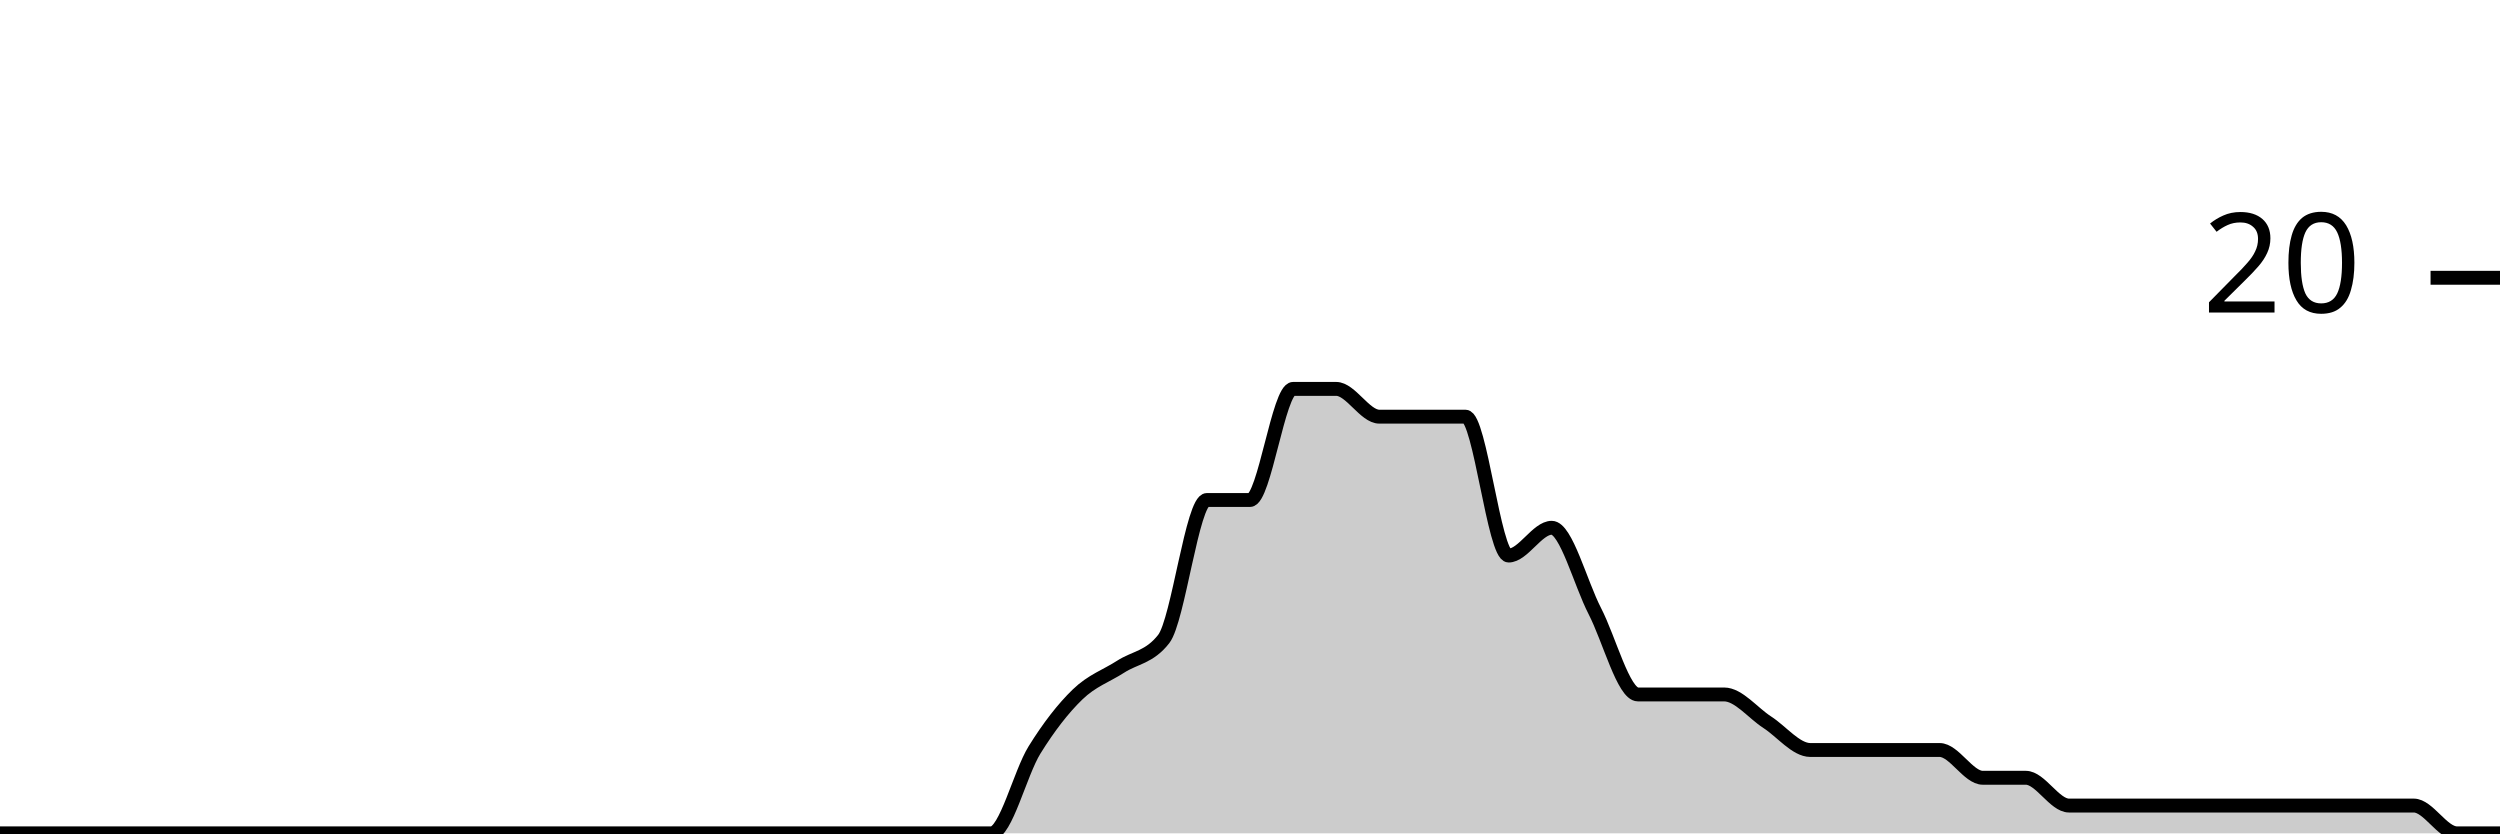
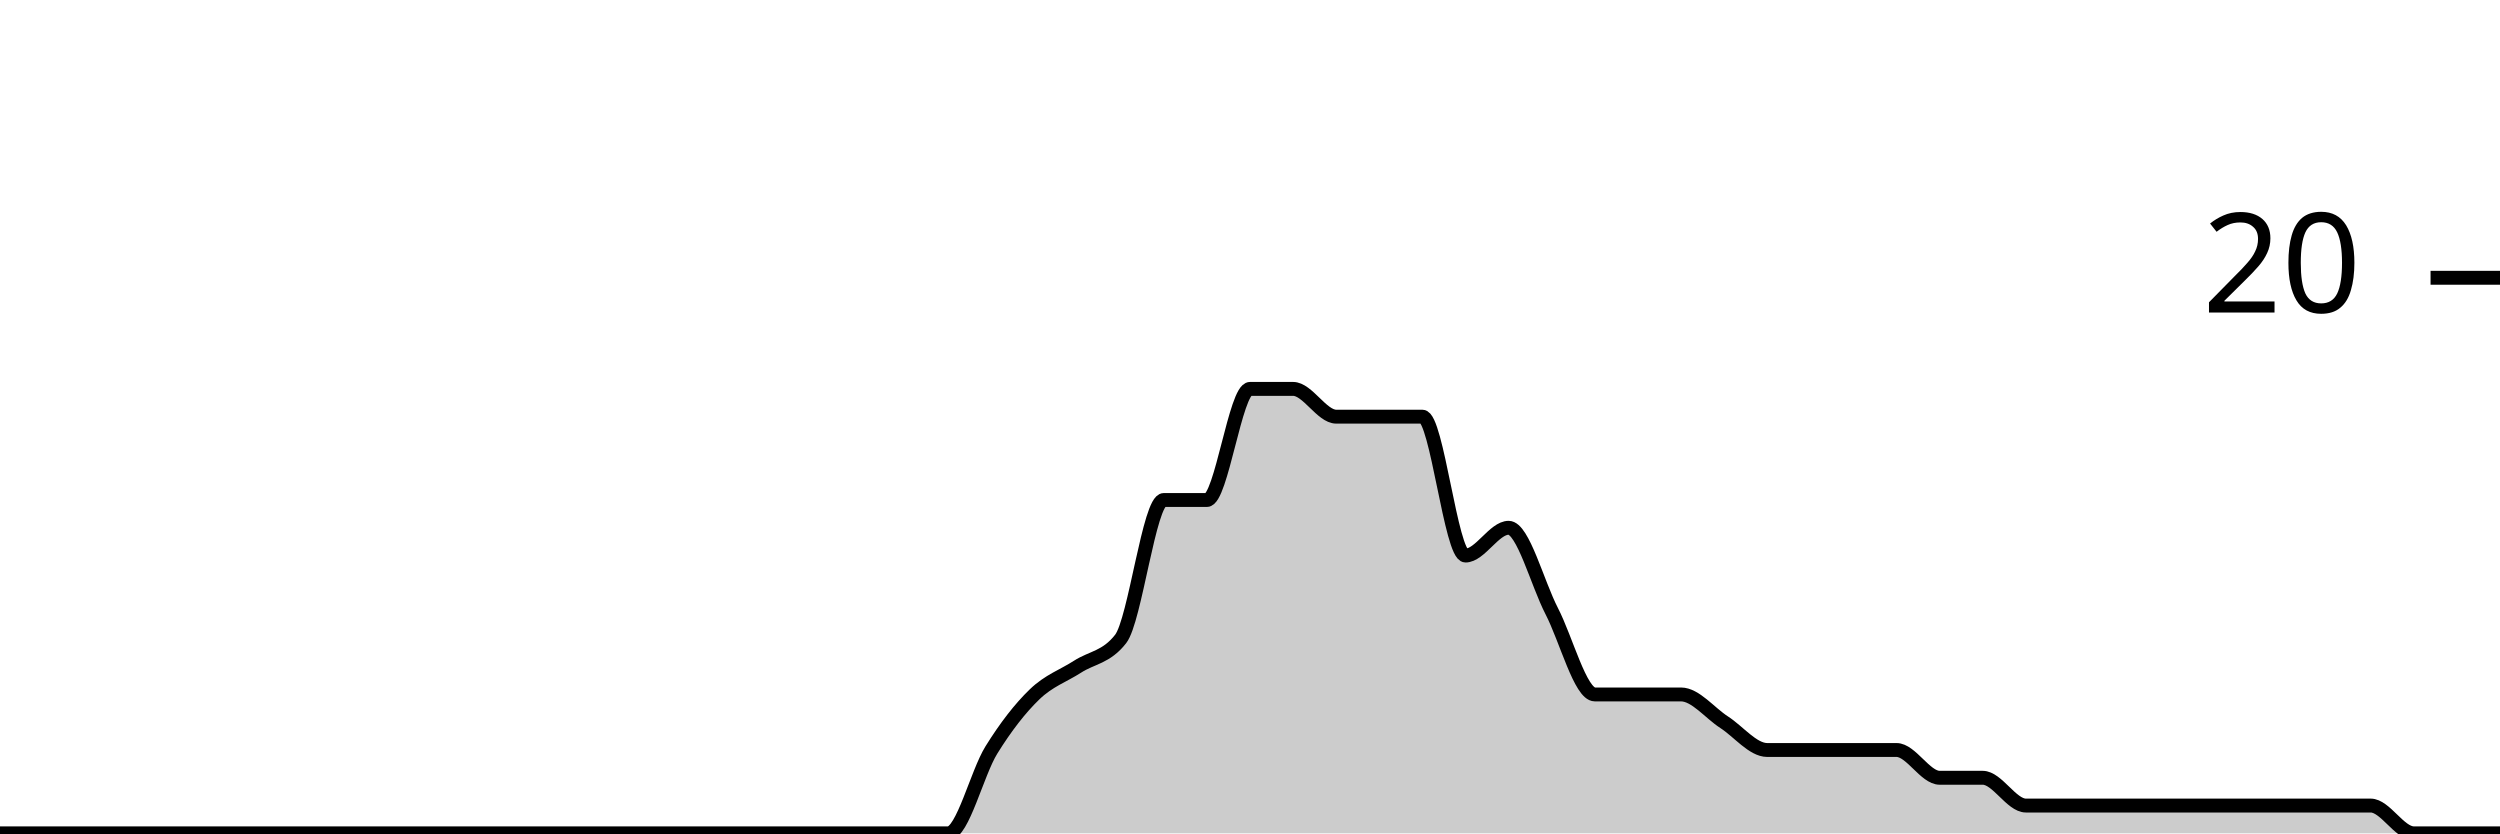
<svg xmlns="http://www.w3.org/2000/svg" viewBox="0 0 180 60">
  <g transform="translate(0,20)">
-     <path class="area" fill="rgba(0, 0, 0, 0.2)" d="M0,40C1.034,40,2.069,40,3.103,40C4.138,40,5.172,40,6.207,40C7.241,40,8.276,40,9.31,40C10.345,40,11.379,40,12.414,40C13.448,40,14.483,40,15.517,40C16.552,40,17.586,40,18.621,40C19.655,40,20.69,40,21.724,40C22.759,40,23.793,40,24.828,40C25.862,40,26.897,40,27.931,40C28.966,40,30,40,31.034,40C32.069,40,33.103,40,34.138,40C35.172,40,36.207,40,37.241,40C38.276,40,39.31,40,40.345,40C41.379,40,42.414,40,43.448,40C44.483,40,45.517,40,46.552,40C47.586,40,48.621,40,49.655,40C50.69,40,51.724,40,52.759,40C53.793,40,54.828,40,55.862,40C56.897,40,57.931,40,58.966,40C60,40,61.034,40,62.069,40C63.103,40,64.138,40,65.172,40C66.207,40,67.241,40,68.276,40C69.31,40,70.345,40,71.379,40C72.414,40,73.448,35.667,74.483,34C75.517,32.333,76.552,31,77.586,30C78.621,29,79.655,28.667,80.69,28C81.724,27.333,82.759,27.333,83.793,26C84.828,24.667,85.862,16,86.897,16C87.931,16,88.966,16,90,16C91.034,16,92.069,8,93.103,8C94.138,8,95.172,8,96.207,8C97.241,8,98.276,10,99.31,10C100.345,10,101.379,10,102.414,10C103.448,10,104.483,10,105.517,10C106.552,10,107.586,20,108.621,20C109.655,20,110.69,18,111.724,18C112.759,18,113.793,22,114.828,24C115.862,26,116.897,30,117.931,30C118.966,30,120,30,121.034,30C122.069,30,123.103,30,124.138,30C125.172,30,126.207,31.333,127.241,32C128.276,32.667,129.31,34,130.345,34C131.379,34,132.414,34,133.448,34C134.483,34,135.517,34,136.552,34C137.586,34,138.621,34,139.655,34C140.69,34,141.724,36,142.759,36C143.793,36,144.828,36,145.862,36C146.897,36,147.931,38,148.966,38C150,38,151.034,38,152.069,38C153.103,38,154.138,38,155.172,38C156.207,38,157.241,38,158.276,38C159.31,38,160.345,38,161.379,38C162.414,38,163.448,38,164.483,38C165.517,38,166.552,38,167.586,38C168.621,38,169.655,38,170.69,38C171.724,38,172.759,38,173.793,38C174.828,38,175.862,40,176.897,40C177.931,40,178.966,40,180,40L180,40C178.966,40,177.931,40,176.897,40C175.862,40,174.828,40,173.793,40C172.759,40,171.724,40,170.69,40C169.655,40,168.621,40,167.586,40C166.552,40,165.517,40,164.483,40C163.448,40,162.414,40,161.379,40C160.345,40,159.31,40,158.276,40C157.241,40,156.207,40,155.172,40C154.138,40,153.103,40,152.069,40C151.034,40,150,40,148.966,40C147.931,40,146.897,40,145.862,40C144.828,40,143.793,40,142.759,40C141.724,40,140.69,40,139.655,40C138.621,40,137.586,40,136.552,40C135.517,40,134.483,40,133.448,40C132.414,40,131.379,40,130.345,40C129.31,40,128.276,40,127.241,40C126.207,40,125.172,40,124.138,40C123.103,40,122.069,40,121.034,40C120,40,118.966,40,117.931,40C116.897,40,115.862,40,114.828,40C113.793,40,112.759,40,111.724,40C110.69,40,109.655,40,108.621,40C107.586,40,106.552,40,105.517,40C104.483,40,103.448,40,102.414,40C101.379,40,100.345,40,99.31,40C98.276,40,97.241,40,96.207,40C95.172,40,94.138,40,93.103,40C92.069,40,91.034,40,90,40C88.966,40,87.931,40,86.897,40C85.862,40,84.828,40,83.793,40C82.759,40,81.724,40,80.69,40C79.655,40,78.621,40,77.586,40C76.552,40,75.517,40,74.483,40C73.448,40,72.414,40,71.379,40C70.345,40,69.31,40,68.276,40C67.241,40,66.207,40,65.172,40C64.138,40,63.103,40,62.069,40C61.034,40,60,40,58.966,40C57.931,40,56.897,40,55.862,40C54.828,40,53.793,40,52.759,40C51.724,40,50.69,40,49.655,40C48.621,40,47.586,40,46.552,40C45.517,40,44.483,40,43.448,40C42.414,40,41.379,40,40.345,40C39.31,40,38.276,40,37.241,40C36.207,40,35.172,40,34.138,40C33.103,40,32.069,40,31.034,40C30,40,28.966,40,27.931,40C26.897,40,25.862,40,24.828,40C23.793,40,22.759,40,21.724,40C20.69,40,19.655,40,18.621,40C17.586,40,16.552,40,15.517,40C14.483,40,13.448,40,12.414,40C11.379,40,10.345,40,9.31,40C8.276,40,7.241,40,6.207,40C5.172,40,4.138,40,3.103,40C2.069,40,1.034,40,0,40Z" />
-     <path class="line" stroke="black" fill="none" d="M0,40C1.034,40,2.069,40,3.103,40C4.138,40,5.172,40,6.207,40C7.241,40,8.276,40,9.31,40C10.345,40,11.379,40,12.414,40C13.448,40,14.483,40,15.517,40C16.552,40,17.586,40,18.621,40C19.655,40,20.69,40,21.724,40C22.759,40,23.793,40,24.828,40C25.862,40,26.897,40,27.931,40C28.966,40,30,40,31.034,40C32.069,40,33.103,40,34.138,40C35.172,40,36.207,40,37.241,40C38.276,40,39.31,40,40.345,40C41.379,40,42.414,40,43.448,40C44.483,40,45.517,40,46.552,40C47.586,40,48.621,40,49.655,40C50.69,40,51.724,40,52.759,40C53.793,40,54.828,40,55.862,40C56.897,40,57.931,40,58.966,40C60,40,61.034,40,62.069,40C63.103,40,64.138,40,65.172,40C66.207,40,67.241,40,68.276,40C69.31,40,70.345,40,71.379,40C72.414,40,73.448,35.667,74.483,34C75.517,32.333,76.552,31,77.586,30C78.621,29,79.655,28.667,80.69,28C81.724,27.333,82.759,27.333,83.793,26C84.828,24.667,85.862,16,86.897,16C87.931,16,88.966,16,90,16C91.034,16,92.069,8,93.103,8C94.138,8,95.172,8,96.207,8C97.241,8,98.276,10,99.31,10C100.345,10,101.379,10,102.414,10C103.448,10,104.483,10,105.517,10C106.552,10,107.586,20,108.621,20C109.655,20,110.69,18,111.724,18C112.759,18,113.793,22,114.828,24C115.862,26,116.897,30,117.931,30C118.966,30,120,30,121.034,30C122.069,30,123.103,30,124.138,30C125.172,30,126.207,31.333,127.241,32C128.276,32.667,129.31,34,130.345,34C131.379,34,132.414,34,133.448,34C134.483,34,135.517,34,136.552,34C137.586,34,138.621,34,139.655,34C140.69,34,141.724,36,142.759,36C143.793,36,144.828,36,145.862,36C146.897,36,147.931,38,148.966,38C150,38,151.034,38,152.069,38C153.103,38,154.138,38,155.172,38C156.207,38,157.241,38,158.276,38C159.31,38,160.345,38,161.379,38C162.414,38,163.448,38,164.483,38C165.517,38,166.552,38,167.586,38C168.621,38,169.655,38,170.69,38C171.724,38,172.759,38,173.793,38C174.828,38,175.862,40,176.897,40C177.931,40,178.966,40,180,40" />
+     <path class="area" fill="rgba(0, 0, 0, 0.2)" d="M0,40C1.034,40,2.069,40,3.103,40C4.138,40,5.172,40,6.207,40C7.241,40,8.276,40,9.31,40C10.345,40,11.379,40,12.414,40C13.448,40,14.483,40,15.517,40C16.552,40,17.586,40,18.621,40C19.655,40,20.69,40,21.724,40C22.759,40,23.793,40,24.828,40C25.862,40,26.897,40,27.931,40C28.966,40,30,40,31.034,40C32.069,40,33.103,40,34.138,40C35.172,40,36.207,40,37.241,40C38.276,40,39.31,40,40.345,40C41.379,40,42.414,40,43.448,40C44.483,40,45.517,40,46.552,40C47.586,40,48.621,40,49.655,40C50.69,40,51.724,40,52.759,40C53.793,40,54.828,40,55.862,40C56.897,40,57.931,40,58.966,40C60,40,61.034,40,62.069,40C63.103,40,64.138,40,65.172,40C66.207,40,67.241,40,68.276,40C69.31,40,70.345,35.667,71.379,34C72.414,32.333,73.448,31,74.483,30C75.517,29,76.552,28.667,77.586,28C78.621,27.333,79.655,27.333,80.69,26C81.724,24.667,82.759,16,83.793,16C84.828,16,85.862,16,86.897,16C87.931,16,88.966,8,90,8C91.034,8,92.069,8,93.103,8C94.138,8,95.172,10,96.207,10C97.241,10,98.276,10,99.31,10C100.345,10,101.379,10,102.414,10C103.448,10,104.483,20,105.517,20C106.552,20,107.586,18,108.621,18C109.655,18,110.69,22,111.724,24C112.759,26,113.793,30,114.828,30C115.862,30,116.897,30,117.931,30C118.966,30,120,30,121.034,30C122.069,30,123.103,31.333,124.138,32C125.172,32.667,126.207,34,127.241,34C128.276,34,129.31,34,130.345,34C131.379,34,132.414,34,133.448,34C134.483,34,135.517,34,136.552,34C137.586,34,138.621,36,139.655,36C140.69,36,141.724,36,142.759,36C143.793,36,144.828,38,145.862,38C146.897,38,147.931,38,148.966,38C150,38,151.034,38,152.069,38C153.103,38,154.138,38,155.172,38C156.207,38,157.241,38,158.276,38C159.31,38,160.345,38,161.379,38C162.414,38,163.448,38,164.483,38C165.517,38,166.552,38,167.586,38C168.621,38,169.655,38,170.69,38C171.724,38,172.759,40,173.793,40C174.828,40,175.862,40,176.897,40C177.931,40,178.966,40,180,40L180,40C178.966,40,177.931,40,176.897,40C175.862,40,174.828,40,173.793,40C172.759,40,171.724,40,170.69,40C169.655,40,168.621,40,167.586,40C166.552,40,165.517,40,164.483,40C163.448,40,162.414,40,161.379,40C160.345,40,159.31,40,158.276,40C157.241,40,156.207,40,155.172,40C154.138,40,153.103,40,152.069,40C151.034,40,150,40,148.966,40C147.931,40,146.897,40,145.862,40C144.828,40,143.793,40,142.759,40C141.724,40,140.69,40,139.655,40C138.621,40,137.586,40,136.552,40C135.517,40,134.483,40,133.448,40C132.414,40,131.379,40,130.345,40C129.31,40,128.276,40,127.241,40C126.207,40,125.172,40,124.138,40C123.103,40,122.069,40,121.034,40C120,40,118.966,40,117.931,40C116.897,40,115.862,40,114.828,40C113.793,40,112.759,40,111.724,40C110.69,40,109.655,40,108.621,40C107.586,40,106.552,40,105.517,40C104.483,40,103.448,40,102.414,40C101.379,40,100.345,40,99.31,40C98.276,40,97.241,40,96.207,40C95.172,40,94.138,40,93.103,40C92.069,40,91.034,40,90,40C88.966,40,87.931,40,86.897,40C85.862,40,84.828,40,83.793,40C82.759,40,81.724,40,80.69,40C79.655,40,78.621,40,77.586,40C76.552,40,75.517,40,74.483,40C73.448,40,72.414,40,71.379,40C70.345,40,69.31,40,68.276,40C67.241,40,66.207,40,65.172,40C64.138,40,63.103,40,62.069,40C61.034,40,60,40,58.966,40C57.931,40,56.897,40,55.862,40C54.828,40,53.793,40,52.759,40C51.724,40,50.69,40,49.655,40C48.621,40,47.586,40,46.552,40C45.517,40,44.483,40,43.448,40C42.414,40,41.379,40,40.345,40C39.31,40,38.276,40,37.241,40C36.207,40,35.172,40,34.138,40C33.103,40,32.069,40,31.034,40C30,40,28.966,40,27.931,40C26.897,40,25.862,40,24.828,40C23.793,40,22.759,40,21.724,40C20.69,40,19.655,40,18.621,40C17.586,40,16.552,40,15.517,40C14.483,40,13.448,40,12.414,40C11.379,40,10.345,40,9.31,40C8.276,40,7.241,40,6.207,40C5.172,40,4.138,40,3.103,40C2.069,40,1.034,40,0,40Z" />
+     <path class="line" stroke="black" fill="none" d="M0,40C1.034,40,2.069,40,3.103,40C4.138,40,5.172,40,6.207,40C7.241,40,8.276,40,9.31,40C10.345,40,11.379,40,12.414,40C13.448,40,14.483,40,15.517,40C16.552,40,17.586,40,18.621,40C19.655,40,20.69,40,21.724,40C22.759,40,23.793,40,24.828,40C25.862,40,26.897,40,27.931,40C28.966,40,30,40,31.034,40C32.069,40,33.103,40,34.138,40C35.172,40,36.207,40,37.241,40C38.276,40,39.31,40,40.345,40C41.379,40,42.414,40,43.448,40C44.483,40,45.517,40,46.552,40C47.586,40,48.621,40,49.655,40C50.69,40,51.724,40,52.759,40C53.793,40,54.828,40,55.862,40C56.897,40,57.931,40,58.966,40C60,40,61.034,40,62.069,40C63.103,40,64.138,40,65.172,40C66.207,40,67.241,40,68.276,40C69.31,40,70.345,35.667,71.379,34C72.414,32.333,73.448,31,74.483,30C75.517,29,76.552,28.667,77.586,28C78.621,27.333,79.655,27.333,80.69,26C81.724,24.667,82.759,16,83.793,16C84.828,16,85.862,16,86.897,16C87.931,16,88.966,8,90,8C91.034,8,92.069,8,93.103,8C94.138,8,95.172,10,96.207,10C97.241,10,98.276,10,99.31,10C100.345,10,101.379,10,102.414,10C103.448,10,104.483,20,105.517,20C106.552,20,107.586,18,108.621,18C109.655,18,110.69,22,111.724,24C112.759,26,113.793,30,114.828,30C115.862,30,116.897,30,117.931,30C118.966,30,120,30,121.034,30C122.069,30,123.103,31.333,124.138,32C125.172,32.667,126.207,34,127.241,34C128.276,34,129.31,34,130.345,34C131.379,34,132.414,34,133.448,34C134.483,34,135.517,34,136.552,34C137.586,34,138.621,36,139.655,36C140.69,36,141.724,36,142.759,36C143.793,36,144.828,38,145.862,38C146.897,38,147.931,38,148.966,38C150,38,151.034,38,152.069,38C153.103,38,154.138,38,155.172,38C156.207,38,157.241,38,158.276,38C159.31,38,160.345,38,161.379,38C162.414,38,163.448,38,164.483,38C165.517,38,166.552,38,167.586,38C168.621,38,169.655,38,170.69,38C171.724,38,172.759,40,173.793,40C174.828,40,175.862,40,176.897,40C177.931,40,178.966,40,180,40" />
    <path class="axis-ceiling" stroke-width="1" stroke="black" fill="none" d="M175,0L180,0" />
    <text class="axis-ceiling-label" font-family="sans-serif" text-anchor="end" font-size="10px" x="170" y="2.5">20</text>
  </g>
</svg>
